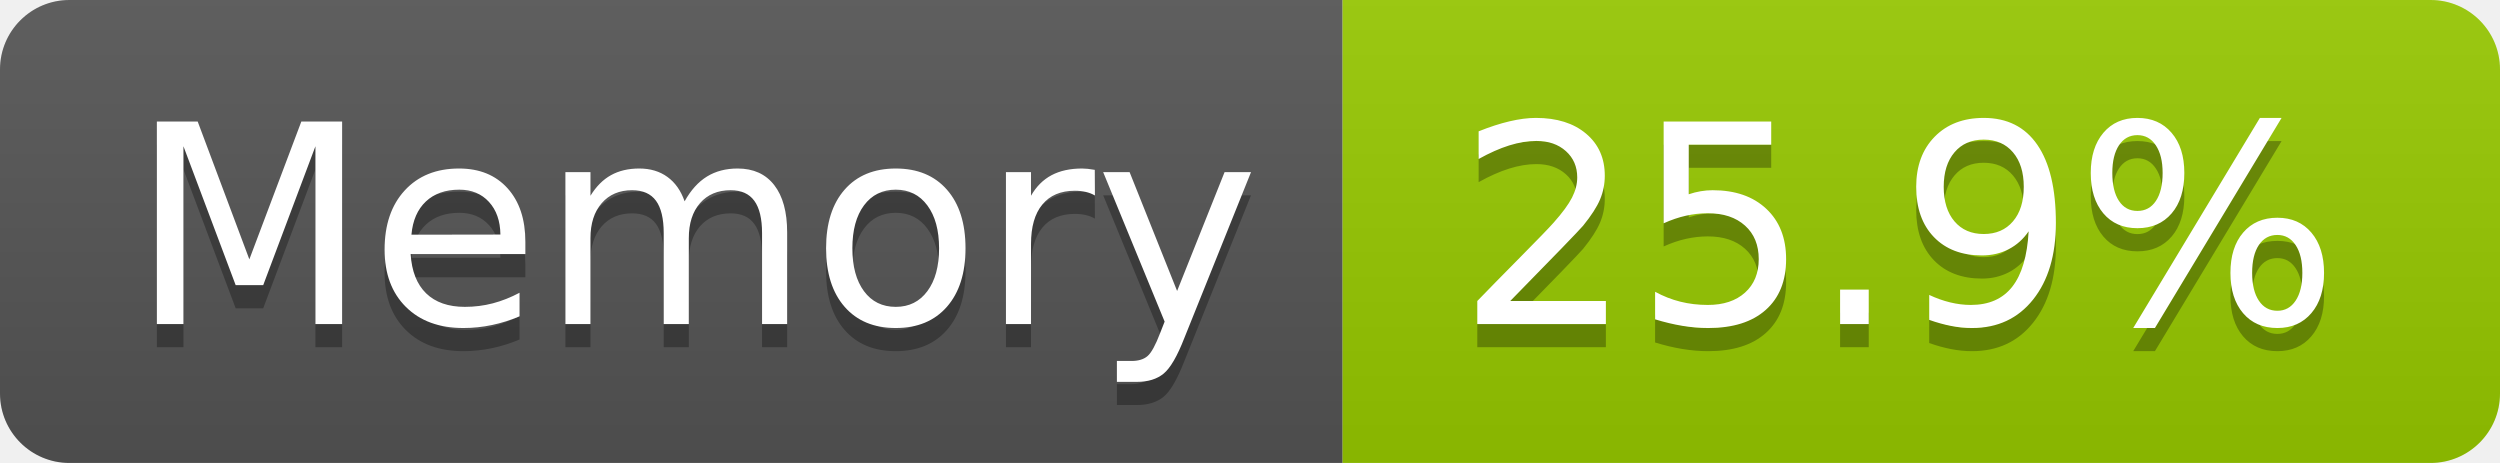
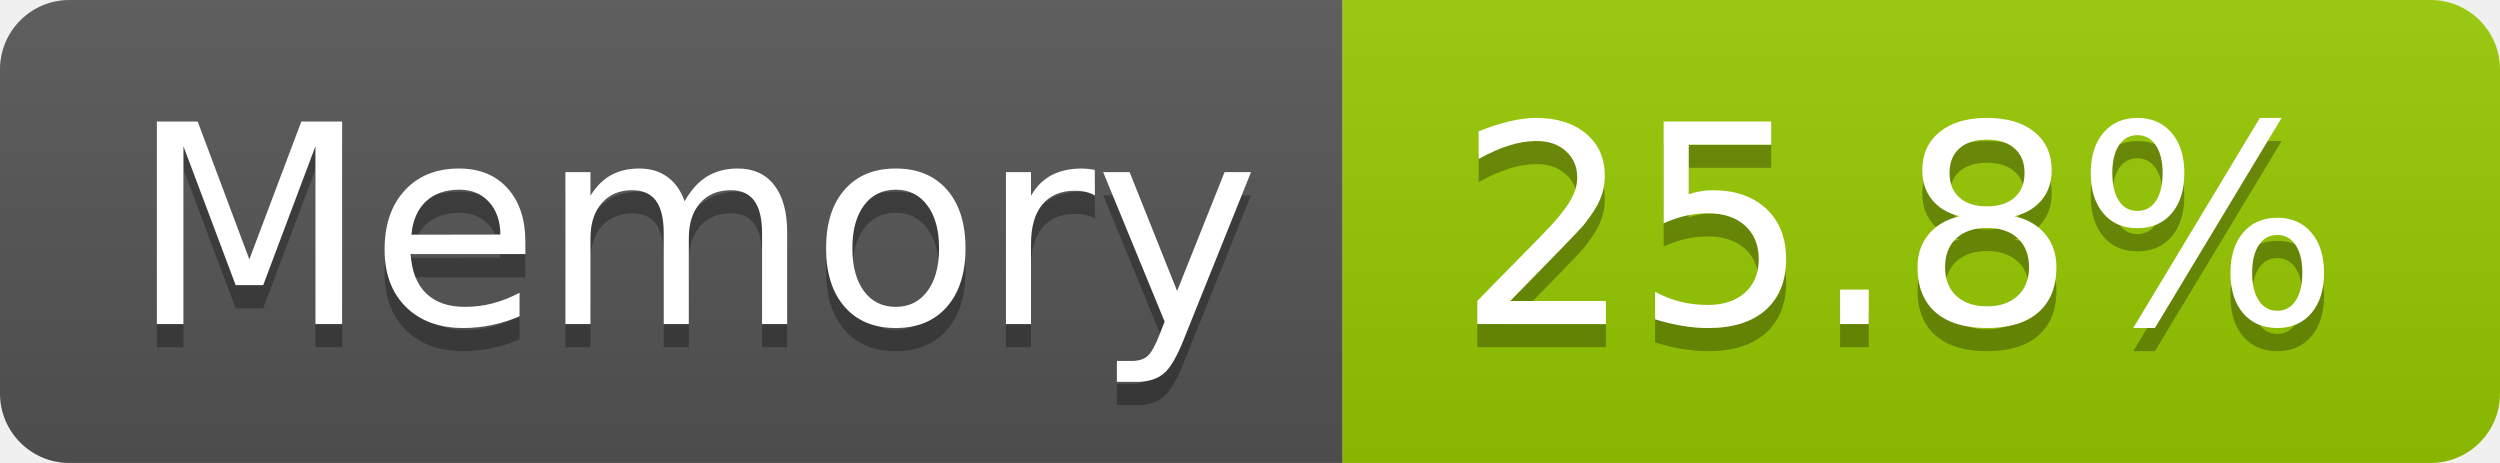
- <svg xmlns="http://www.w3.org/2000/svg" width="108" height="20" role="img" aria-label="Memory: 25.9%">
+ <svg xmlns="http://www.w3.org/2000/svg" width="108" height="20" role="img" aria-label="Memory: 25.8%">
  <linearGradient id="s" x2="0" y2="100%">
    <stop offset="0" stop-color="#bbb" stop-opacity=".1" />
    <stop offset="1" stop-opacity=".1" />
  </linearGradient>
  <clipPath id="r">
    <rect width="108" height="20" rx="3" fill="#fff" />
  </clipPath>
  <g clip-path="url(#r)">
    <rect width="58" height="20" fill="#555" />
    <rect x="58" width="50" height="20" fill="#97ca00" />
    <rect width="108" height="20" fill="url(#s)" />
  </g>
  <g fill="#fff" text-anchor="middle" font-family="Verdana,Geneva,DejaVu Sans,sans-serif" text-rendering="geometricPrecision" font-size="120">
    <text aria-hidden="true" x="300" y="150" fill="#010101" fill-opacity=".3" transform="scale(.1)" textLength="466">Memory</text>
    <text x="300" y="140" transform="scale(.1)" fill="#fff" textLength="466">Memory</text>
-     <text aria-hidden="true" x="820" y="150" fill="#010101" fill-opacity=".3" transform="scale(.1)" textLength="390">25.9%</text>
-     <text x="820" y="140" transform="scale(.1)" fill="#fff" textLength="390">25.9%</text>
+     <text aria-hidden="true" x="820" y="150" fill="#010101" fill-opacity=".3" transform="scale(.1)" textLength="390">25.8%</text>
+     <text x="820" y="140" transform="scale(.1)" fill="#fff" textLength="390">25.8%</text>
  </g>
</svg>
